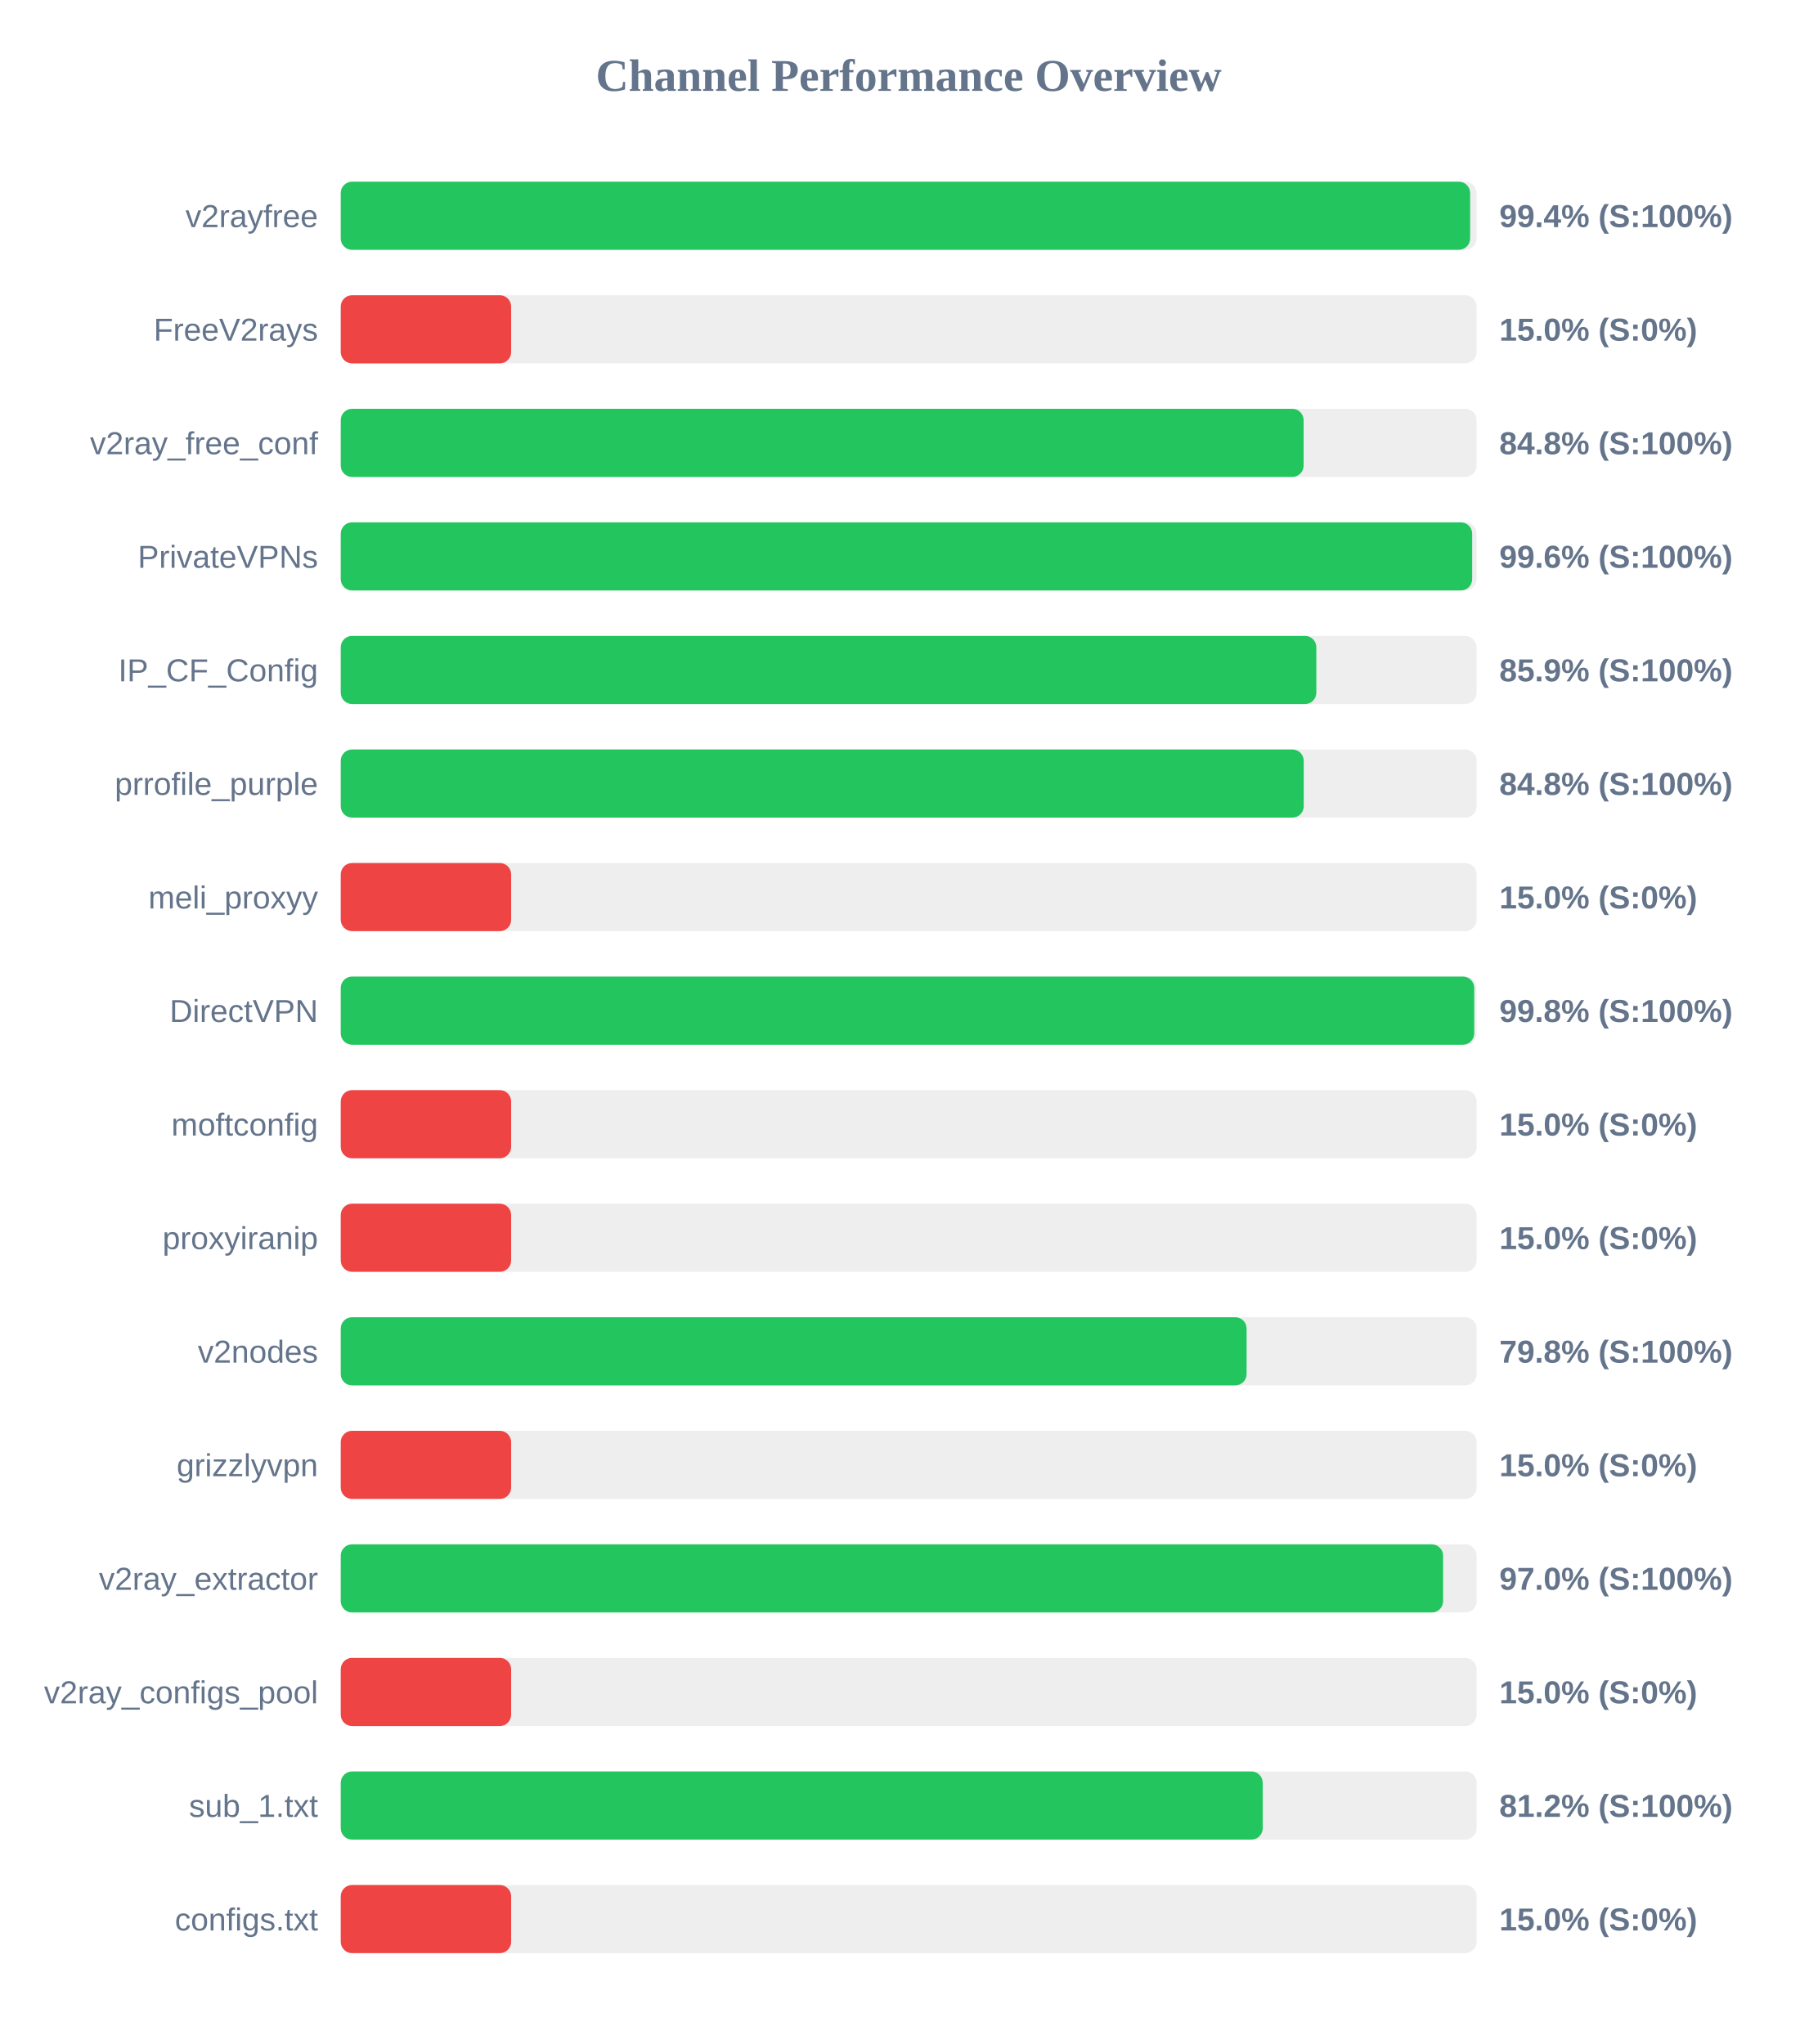
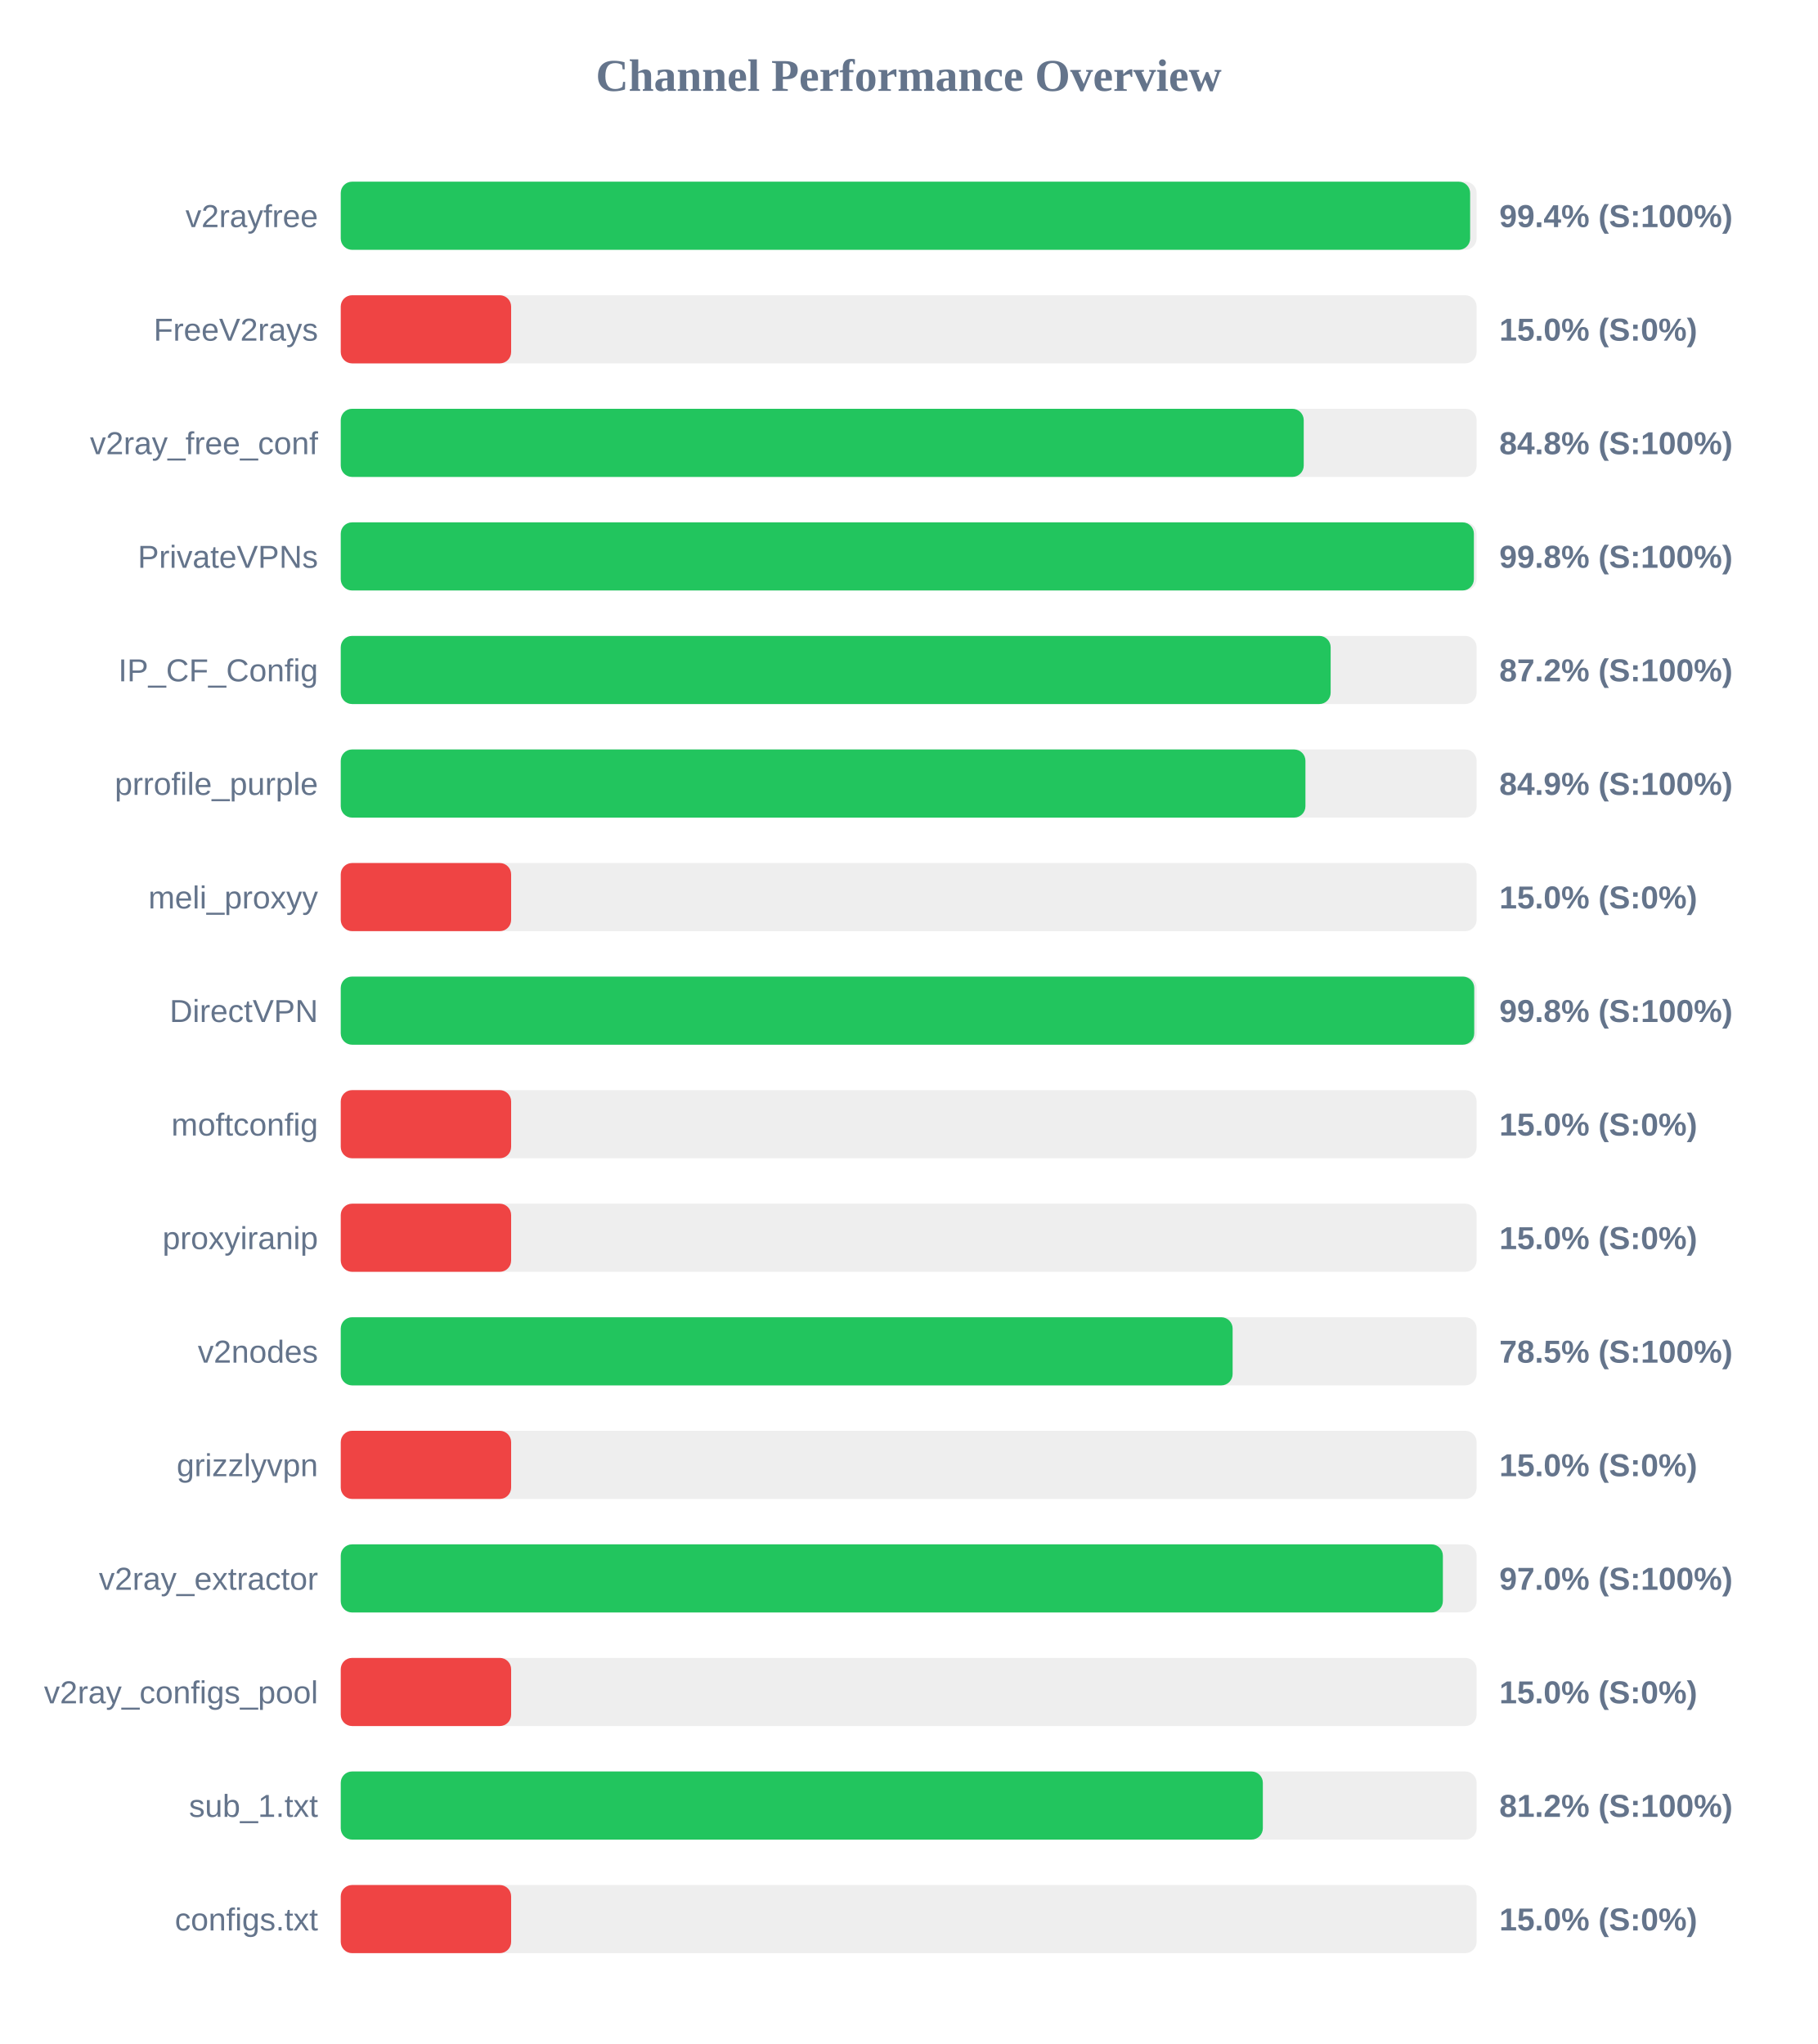
<svg xmlns="http://www.w3.org/2000/svg" width="800" height="900" version="1.1">
  <style>
        .row { font: 14px Arial; fill: #64748b; }
        .score { font: bold 14px Arial; fill: #64748b; }
    </style>
  <text x="400" y="40" text-anchor="middle" font-size="20px" font-weight="bold" fill="#64748b">Channel Performance Overview</text>
  <rect x="150" y="80" width="500" height="30" fill="#eee" rx="5" />
  <rect x="150" y="80" width="497.15" height="30" fill="#22c55e" rx="5" />
  <text x="140" y="100" text-anchor="end" class="row">v2rayfree</text>
  <text x="660" y="100" text-anchor="start" class="score">99.4% (S:100%)</text>
  <rect x="150" y="130" width="500" height="30" fill="#eee" rx="5" />
  <rect x="150" y="130" width="75.0" height="30" fill="#ef4444" rx="5" />
  <text x="140" y="150" text-anchor="end" class="row">FreeV2rays</text>
  <text x="660" y="150" text-anchor="start" class="score">15.0% (S:0%)</text>
  <rect x="150" y="180" width="500" height="30" fill="#eee" rx="5" />
-   <rect x="150" y="180" width="423.85" height="30" fill="#22c55e" rx="5" />
+   <rect x="150" y="180" width="423.9" height="30" fill="#22c55e" rx="5" />
  <text x="140" y="200" text-anchor="end" class="row">v2ray_free_conf</text>
  <text x="660" y="200" text-anchor="start" class="score">84.8% (S:100%)</text>
  <rect x="150" y="230" width="500" height="30" fill="#eee" rx="5" />
-   <rect x="150" y="230" width="498.05" height="30" fill="#22c55e" rx="5" />
+   <rect x="150" y="230" width="498.8" height="30" fill="#22c55e" rx="5" />
  <text x="140" y="250" text-anchor="end" class="row">PrivateVPNs</text>
-   <text x="660" y="250" text-anchor="start" class="score">99.6% (S:100%)</text>
+   <text x="660" y="250" text-anchor="start" class="score">99.8% (S:100%)</text>
  <rect x="150" y="280" width="500" height="30" fill="#eee" rx="5" />
-   <rect x="150" y="280" width="429.45" height="30" fill="#22c55e" rx="5" />
+   <rect x="150" y="280" width="435.75" height="30" fill="#22c55e" rx="5" />
  <text x="140" y="300" text-anchor="end" class="row">IP_CF_Config</text>
-   <text x="660" y="300" text-anchor="start" class="score">85.9% (S:100%)</text>
+   <text x="660" y="300" text-anchor="start" class="score">87.2% (S:100%)</text>
  <rect x="150" y="330" width="500" height="30" fill="#eee" rx="5" />
-   <rect x="150" y="330" width="423.9" height="30" fill="#22c55e" rx="5" />
+   <rect x="150" y="330" width="424.65" height="30" fill="#22c55e" rx="5" />
  <text x="140" y="350" text-anchor="end" class="row">prrofile_purple</text>
-   <text x="660" y="350" text-anchor="start" class="score">84.8% (S:100%)</text>
+   <text x="660" y="350" text-anchor="start" class="score">84.9% (S:100%)</text>
  <rect x="150" y="380" width="500" height="30" fill="#eee" rx="5" />
  <rect x="150" y="380" width="75.0" height="30" fill="#ef4444" rx="5" />
  <text x="140" y="400" text-anchor="end" class="row">meli_proxyy</text>
  <text x="660" y="400" text-anchor="start" class="score">15.0% (S:0%)</text>
  <rect x="150" y="430" width="500" height="30" fill="#eee" rx="5" />
  <rect x="150" y="430" width="498.95" height="30" fill="#22c55e" rx="5" />
  <text x="140" y="450" text-anchor="end" class="row">DirectVPN</text>
  <text x="660" y="450" text-anchor="start" class="score">99.8% (S:100%)</text>
  <rect x="150" y="480" width="500" height="30" fill="#eee" rx="5" />
  <rect x="150" y="480" width="75.0" height="30" fill="#ef4444" rx="5" />
  <text x="140" y="500" text-anchor="end" class="row">moftconfig</text>
  <text x="660" y="500" text-anchor="start" class="score">15.0% (S:0%)</text>
  <rect x="150" y="530" width="500" height="30" fill="#eee" rx="5" />
  <rect x="150" y="530" width="75.0" height="30" fill="#ef4444" rx="5" />
  <text x="140" y="550" text-anchor="end" class="row">proxyiranip</text>
  <text x="660" y="550" text-anchor="start" class="score">15.0% (S:0%)</text>
  <rect x="150" y="580" width="500" height="30" fill="#eee" rx="5" />
-   <rect x="150" y="580" width="398.75" height="30" fill="#22c55e" rx="5" />
+   <rect x="150" y="580" width="392.6" height="30" fill="#22c55e" rx="5" />
  <text x="140" y="600" text-anchor="end" class="row">v2nodes</text>
-   <text x="660" y="600" text-anchor="start" class="score">79.8% (S:100%)</text>
+   <text x="660" y="600" text-anchor="start" class="score">78.5% (S:100%)</text>
  <rect x="150" y="630" width="500" height="30" fill="#eee" rx="5" />
  <rect x="150" y="630" width="75.0" height="30" fill="#ef4444" rx="5" />
  <text x="140" y="650" text-anchor="end" class="row">grizzlyvpn</text>
  <text x="660" y="650" text-anchor="start" class="score">15.0% (S:0%)</text>
  <rect x="150" y="680" width="500" height="30" fill="#eee" rx="5" />
-   <rect x="150" y="680" width="485.25" height="30" fill="#22c55e" rx="5" />
+   <rect x="150" y="680" width="485.15" height="30" fill="#22c55e" rx="5" />
  <text x="140" y="700" text-anchor="end" class="row">v2ray_extractor</text>
  <text x="660" y="700" text-anchor="start" class="score">97.0% (S:100%)</text>
  <rect x="150" y="730" width="500" height="30" fill="#eee" rx="5" />
  <rect x="150" y="730" width="75.0" height="30" fill="#ef4444" rx="5" />
  <text x="140" y="750" text-anchor="end" class="row">v2ray_configs_pool</text>
  <text x="660" y="750" text-anchor="start" class="score">15.0% (S:0%)</text>
  <rect x="150" y="780" width="500" height="30" fill="#eee" rx="5" />
-   <rect x="150" y="780" width="405.85" height="30" fill="#22c55e" rx="5" />
+   <rect x="150" y="780" width="405.9" height="30" fill="#22c55e" rx="5" />
  <text x="140" y="800" text-anchor="end" class="row">sub_1.txt</text>
  <text x="660" y="800" text-anchor="start" class="score">81.2% (S:100%)</text>
  <rect x="150" y="830" width="500" height="30" fill="#eee" rx="5" />
  <rect x="150" y="830" width="75.0" height="30" fill="#ef4444" rx="5" />
  <text x="140" y="850" text-anchor="end" class="row">configs.txt</text>
  <text x="660" y="850" text-anchor="start" class="score">15.0% (S:0%)</text>
</svg>
